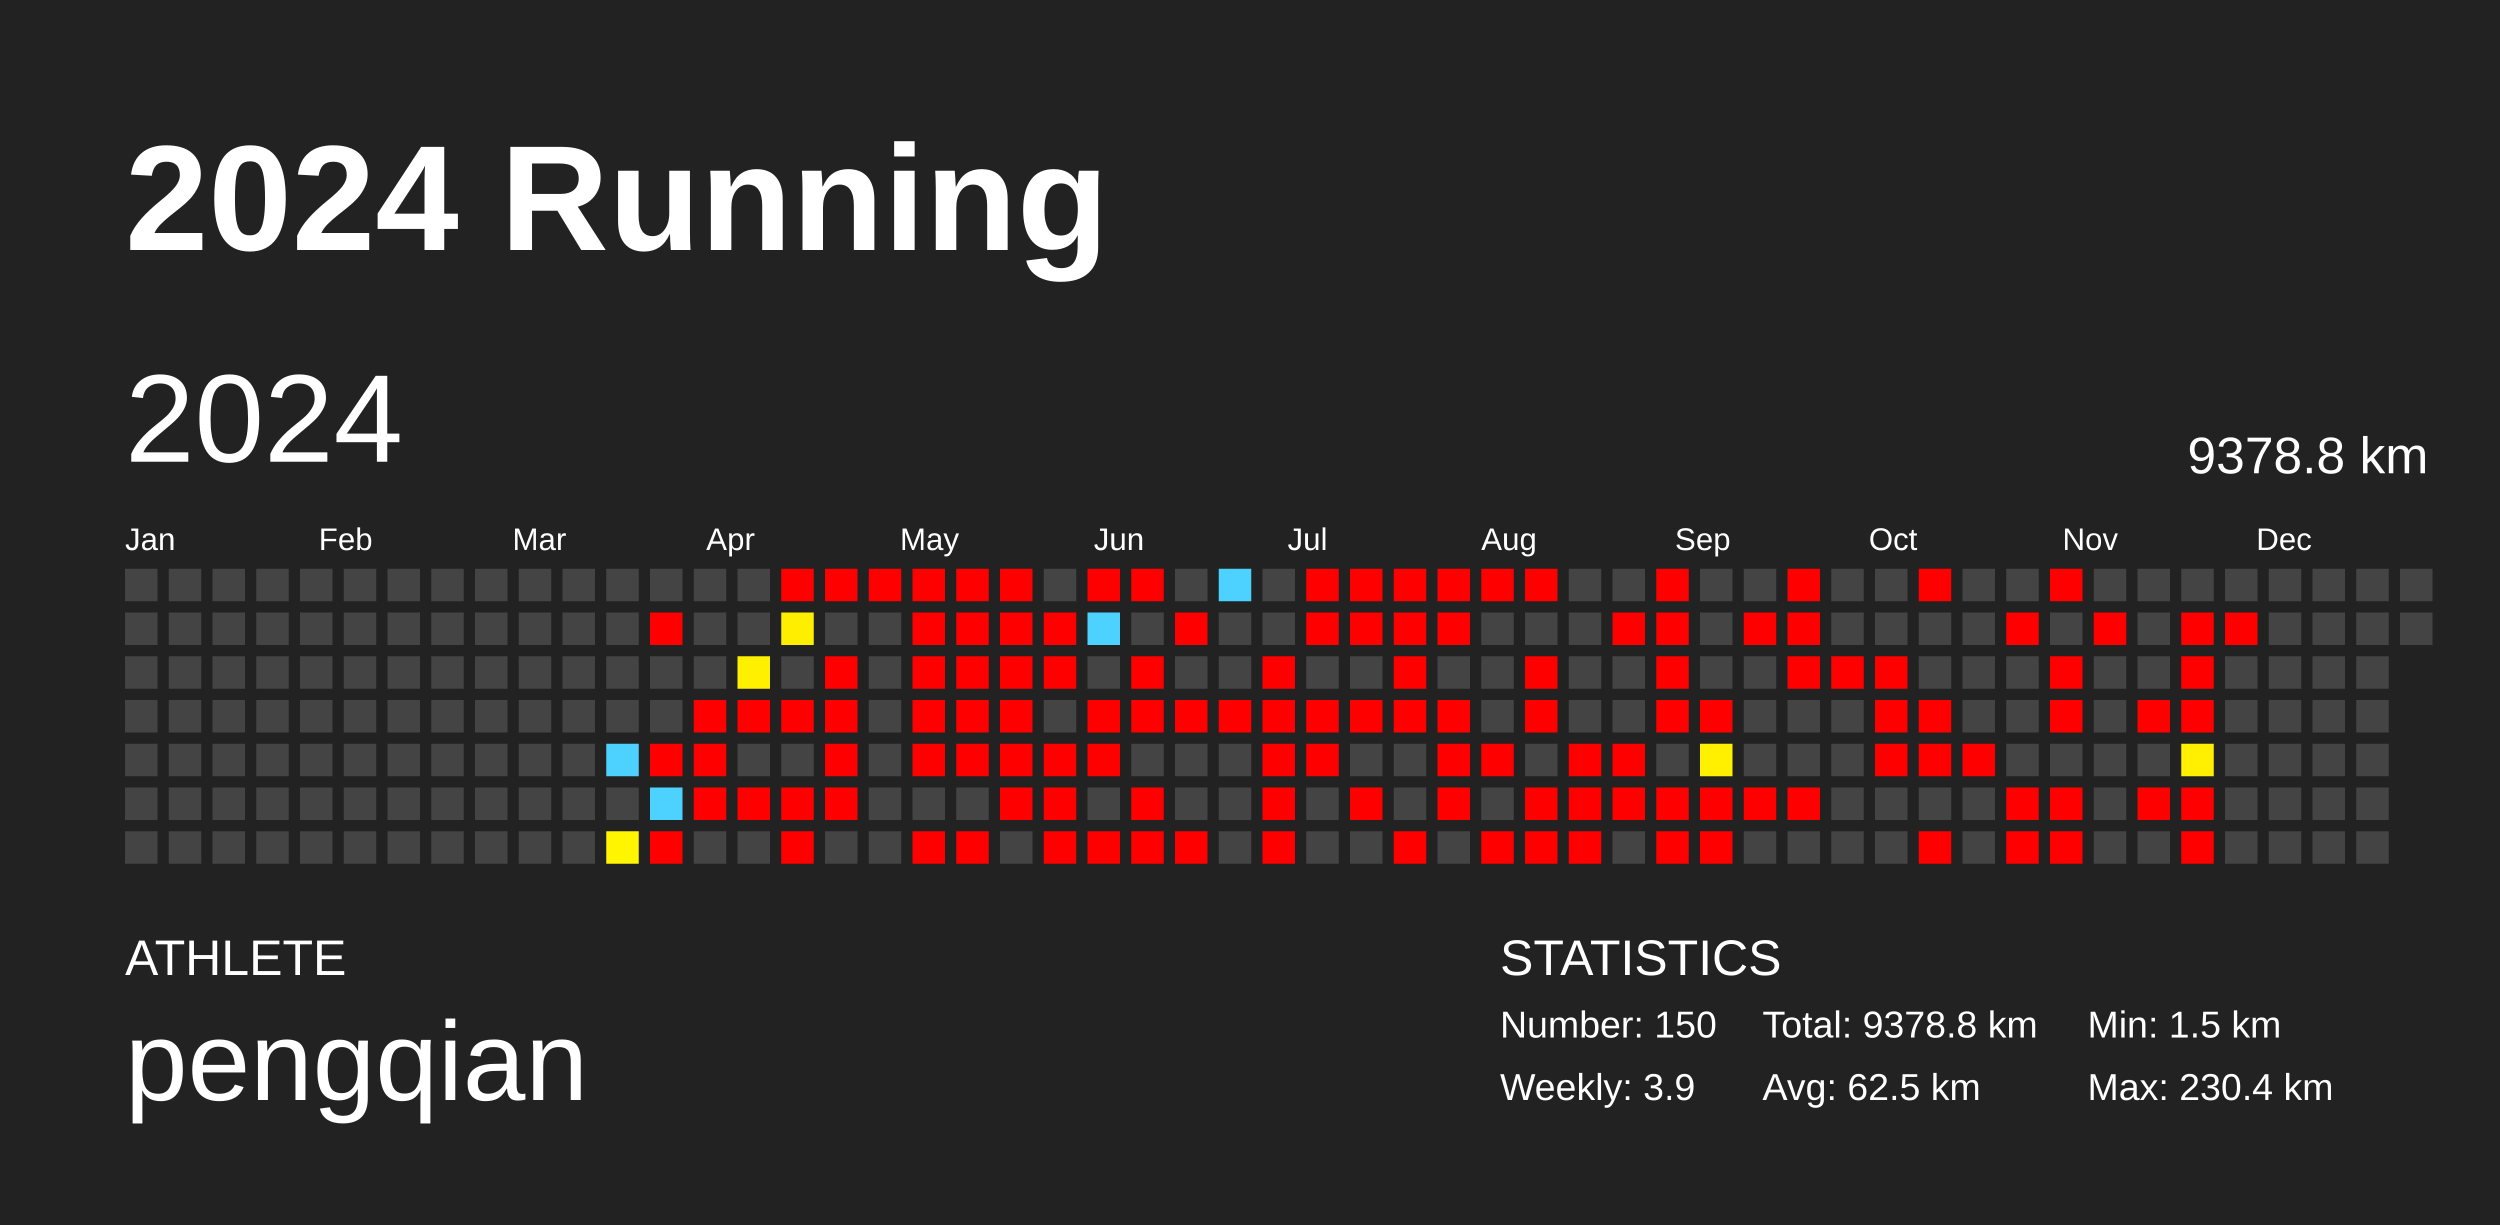
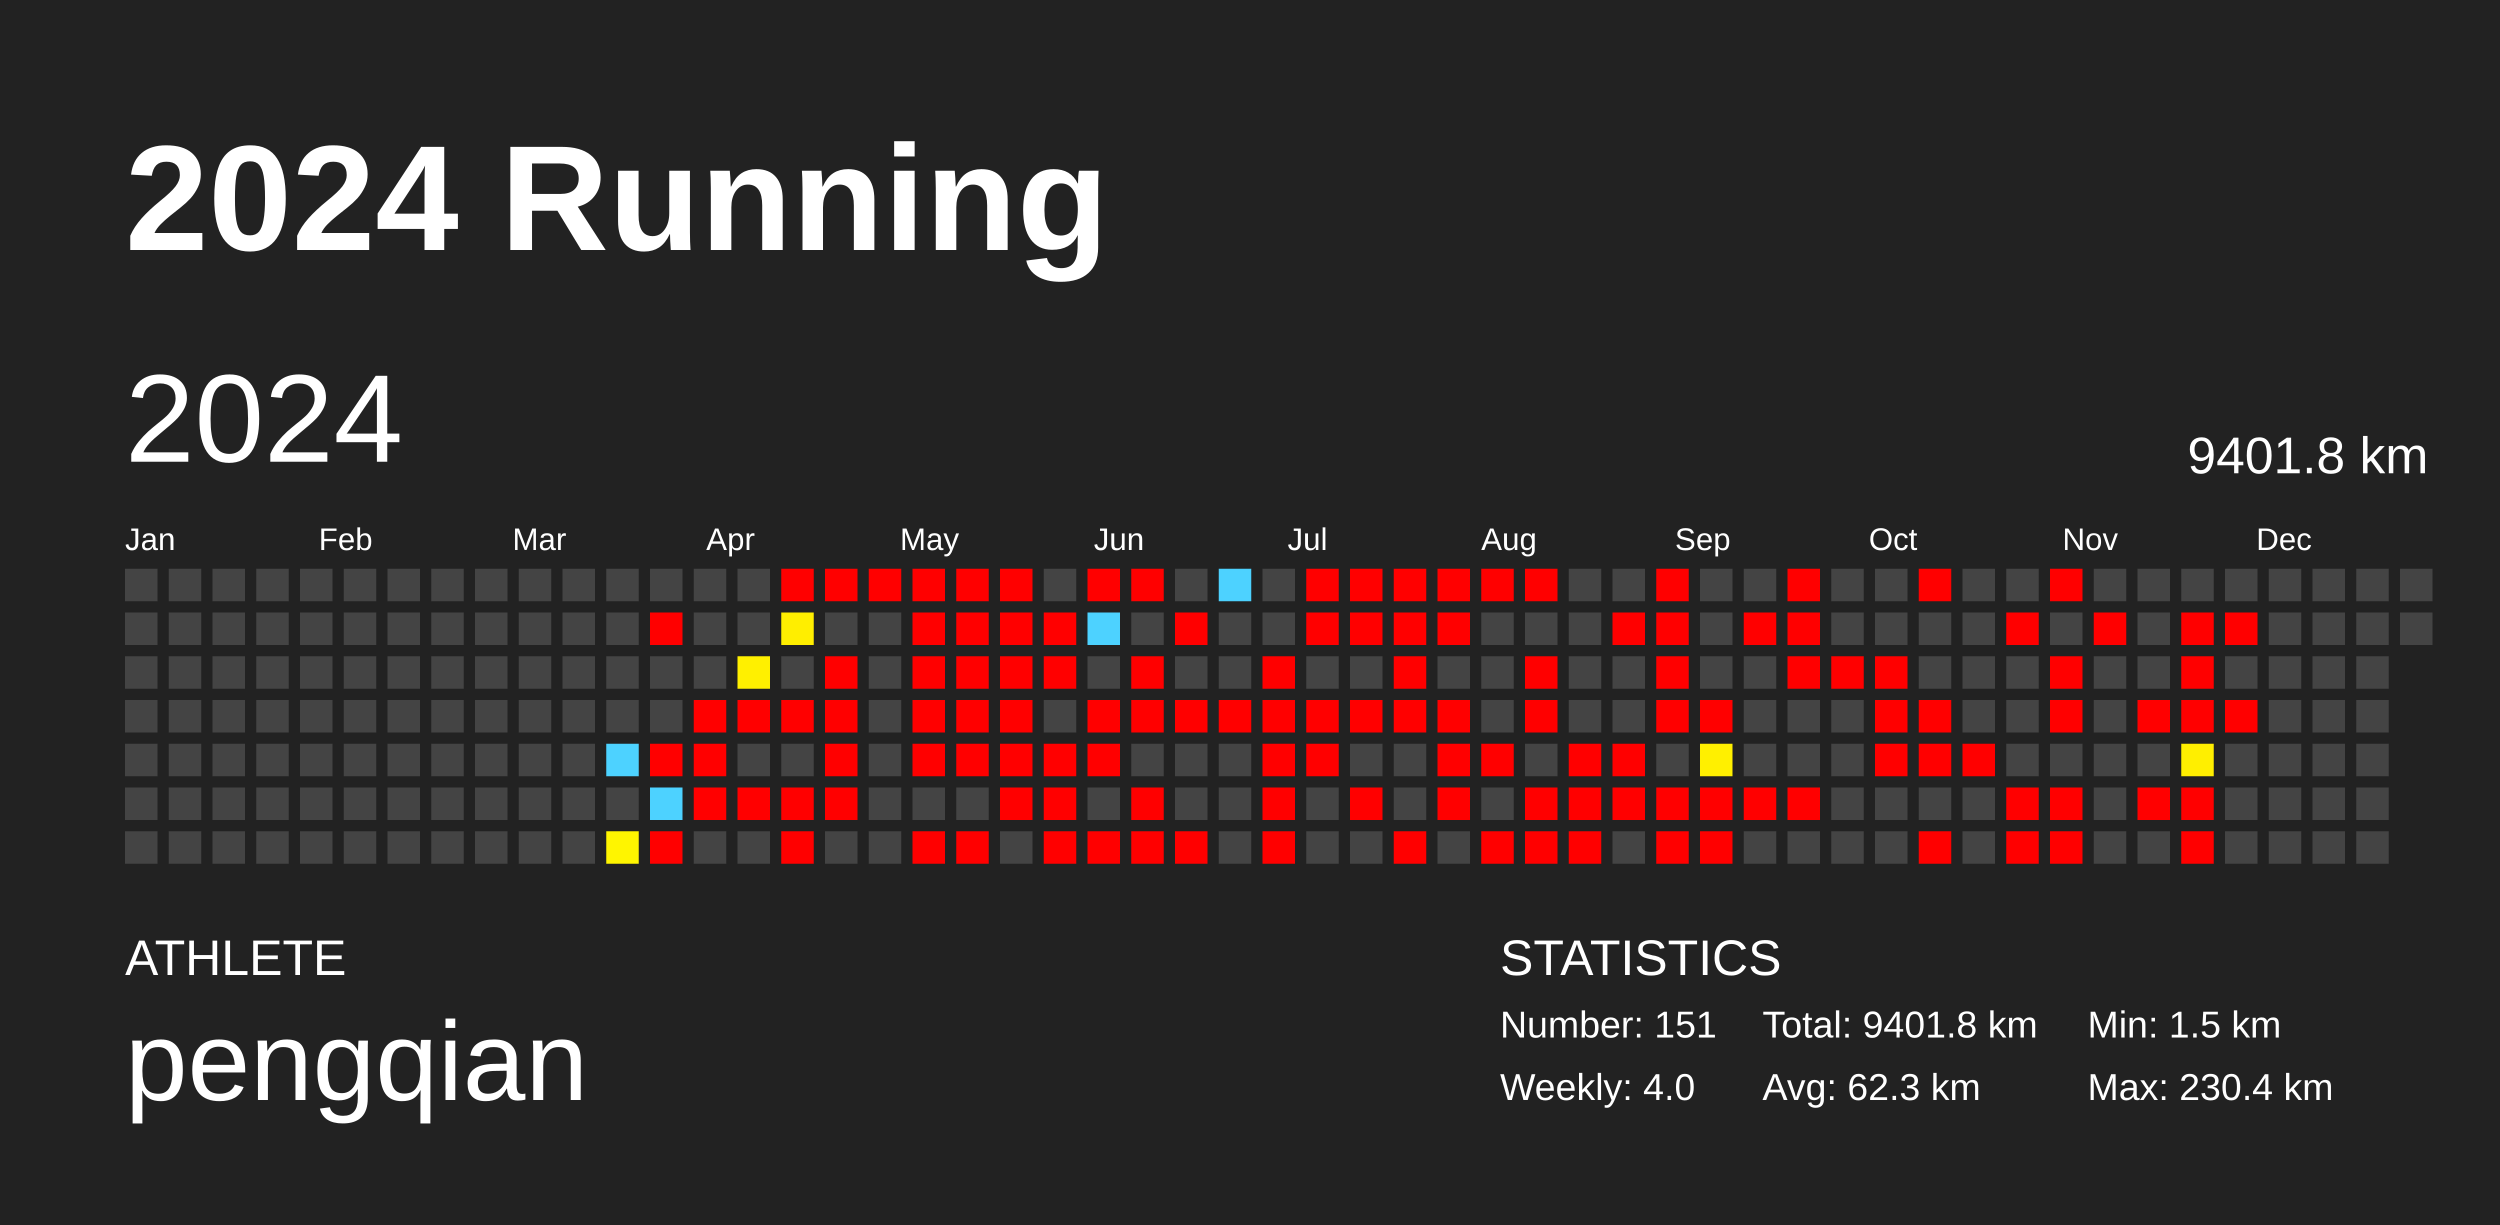
<svg xmlns="http://www.w3.org/2000/svg" baseProfile="full" height="98mm" version="1.1" viewBox="0,0,200,98" width="200mm">
  <defs />
  <rect fill="#222222" height="98" width="200" x="0" y="0" />
  <text fill="#FFFFFF" style="font-size:12px; font-family:Arial; font-weight:bold;" x="10" y="20">2024 Running</text>
  <text fill="#FFFFFF" style="font-size:4px; font-family:Arial" x="10" y="78">ATHLETE</text>
  <text fill="#FFFFFF" style="font-size:9px; font-family:Arial" x="10" y="88">pengqian</text>
  <text fill="#FFFFFF" style="font-size:4px; font-family:Arial" x="120" y="78">STATISTICS</text>
-   <text fill="#FFFFFF" style="font-size:3px; font-family:Arial" x="120" y="83">Number: 150</text>
-   <text fill="#FFFFFF" style="font-size:3px; font-family:Arial" x="120" y="88">Weekly: 3.9</text>
-   <text fill="#FFFFFF" style="font-size:3px; font-family:Arial" x="141" y="83">Total: 9378.8 km</text>
-   <text fill="#FFFFFF" style="font-size:3px; font-family:Arial" x="141" y="88">Avg: 62.5 km</text>
+   <text fill="#FFFFFF" style="font-size:3px; font-family:Arial" x="120" y="83">Number: 151</text>
+   <text fill="#FFFFFF" style="font-size:3px; font-family:Arial" x="120" y="88">Weekly: 4.0</text>
+   <text fill="#FFFFFF" style="font-size:3px; font-family:Arial" x="141" y="83">Total: 9401.8 km</text>
+   <text fill="#FFFFFF" style="font-size:3px; font-family:Arial" x="141" y="88">Avg: 62.3 km</text>
  <text fill="#FFFFFF" style="font-size:3px; font-family:Arial" x="167" y="83">Min: 1.5 km</text>
  <text fill="#FFFFFF" style="font-size:3px; font-family:Arial" x="167" y="88">Max: 230.4 km</text>
  <text dominant-baseline="hanging" fill="#FFFFFF" style="font-size:10.0px; font-family:Arial;" x="10" y="30">2024</text>
-   <text dominant-baseline="hanging" fill="#FFFFFF" style="font-size:4.125px; font-family:Arial;" x="175" y="35">9378.8 km</text>
+   <text dominant-baseline="hanging" fill="#FFFFFF" style="font-size:4.125px; font-family:Arial;" x="175" y="35">9401.8 km</text>
  <text fill="#FFFFFF" style="font-size:2.5px; font-family:Arial" x="10.0" y="44">Jan</text>
  <text fill="#FFFFFF" style="font-size:2.5px; font-family:Arial" x="25.5" y="44">Feb</text>
  <text fill="#FFFFFF" style="font-size:2.5px; font-family:Arial" x="41.0" y="44">Mar</text>
  <text fill="#FFFFFF" style="font-size:2.5px; font-family:Arial" x="56.5" y="44">Apr</text>
  <text fill="#FFFFFF" style="font-size:2.5px; font-family:Arial" x="72.0" y="44">May</text>
  <text fill="#FFFFFF" style="font-size:2.5px; font-family:Arial" x="87.5" y="44">Jun</text>
  <text fill="#FFFFFF" style="font-size:2.5px; font-family:Arial" x="103.0" y="44">Jul</text>
  <text fill="#FFFFFF" style="font-size:2.5px; font-family:Arial" x="118.5" y="44">Aug</text>
  <text fill="#FFFFFF" style="font-size:2.5px; font-family:Arial" x="134.0" y="44">Sep</text>
  <text fill="#FFFFFF" style="font-size:2.5px; font-family:Arial" x="149.5" y="44">Oct</text>
  <text fill="#FFFFFF" style="font-size:2.5px; font-family:Arial" x="165.0" y="44">Nov</text>
  <text fill="#FFFFFF" style="font-size:2.5px; font-family:Arial" x="180.5" y="44">Dec</text>
  <rect fill="#444444" height="2.6" width="2.6" x="10.0" y="45.5" />
  <rect fill="#444444" height="2.6" width="2.6" x="10.0" y="49.0" />
  <rect fill="#444444" height="2.6" width="2.6" x="10.0" y="52.5" />
  <rect fill="#444444" height="2.6" width="2.6" x="10.0" y="56.0" />
  <rect fill="#444444" height="2.6" width="2.6" x="10.0" y="59.5" />
  <rect fill="#444444" height="2.6" width="2.6" x="10.0" y="63.0" />
  <rect fill="#444444" height="2.6" width="2.6" x="10.0" y="66.5" />
  <rect fill="#444444" height="2.6" width="2.6" x="13.5" y="45.5" />
  <rect fill="#444444" height="2.6" width="2.6" x="13.5" y="49.0" />
  <rect fill="#444444" height="2.6" width="2.6" x="13.5" y="52.5" />
  <rect fill="#444444" height="2.6" width="2.6" x="13.5" y="56.0" />
  <rect fill="#444444" height="2.6" width="2.6" x="13.5" y="59.5" />
  <rect fill="#444444" height="2.6" width="2.6" x="13.5" y="63.0" />
  <rect fill="#444444" height="2.6" width="2.6" x="13.5" y="66.5" />
  <rect fill="#444444" height="2.6" width="2.6" x="17.0" y="45.5" />
  <rect fill="#444444" height="2.6" width="2.6" x="17.0" y="49.0" />
  <rect fill="#444444" height="2.6" width="2.6" x="17.0" y="52.5" />
  <rect fill="#444444" height="2.6" width="2.6" x="17.0" y="56.0" />
  <rect fill="#444444" height="2.6" width="2.6" x="17.0" y="59.5" />
  <rect fill="#444444" height="2.6" width="2.6" x="17.0" y="63.0" />
  <rect fill="#444444" height="2.6" width="2.6" x="17.0" y="66.5" />
  <rect fill="#444444" height="2.6" width="2.6" x="20.5" y="45.5" />
  <rect fill="#444444" height="2.6" width="2.6" x="20.5" y="49.0" />
  <rect fill="#444444" height="2.6" width="2.6" x="20.5" y="52.5" />
  <rect fill="#444444" height="2.6" width="2.6" x="20.5" y="56.0" />
  <rect fill="#444444" height="2.6" width="2.6" x="20.5" y="59.5" />
  <rect fill="#444444" height="2.6" width="2.6" x="20.5" y="63.0" />
  <rect fill="#444444" height="2.6" width="2.6" x="20.5" y="66.5" />
  <rect fill="#444444" height="2.6" width="2.6" x="24.0" y="45.5" />
  <rect fill="#444444" height="2.6" width="2.6" x="24.0" y="49.0" />
  <rect fill="#444444" height="2.6" width="2.6" x="24.0" y="52.5" />
  <rect fill="#444444" height="2.6" width="2.6" x="24.0" y="56.0" />
  <rect fill="#444444" height="2.6" width="2.6" x="24.0" y="59.5" />
  <rect fill="#444444" height="2.6" width="2.6" x="24.0" y="63.0" />
  <rect fill="#444444" height="2.6" width="2.6" x="24.0" y="66.5" />
  <rect fill="#444444" height="2.6" width="2.6" x="27.5" y="45.5" />
  <rect fill="#444444" height="2.6" width="2.6" x="27.5" y="49.0" />
  <rect fill="#444444" height="2.6" width="2.6" x="27.5" y="52.5" />
  <rect fill="#444444" height="2.6" width="2.6" x="27.5" y="56.0" />
  <rect fill="#444444" height="2.6" width="2.6" x="27.5" y="59.5" />
  <rect fill="#444444" height="2.6" width="2.6" x="27.5" y="63.0" />
  <rect fill="#444444" height="2.6" width="2.6" x="27.5" y="66.5" />
  <rect fill="#444444" height="2.6" width="2.6" x="31.0" y="45.5" />
  <rect fill="#444444" height="2.6" width="2.6" x="31.0" y="49.0" />
  <rect fill="#444444" height="2.6" width="2.6" x="31.0" y="52.5" />
  <rect fill="#444444" height="2.6" width="2.6" x="31.0" y="56.0" />
  <rect fill="#444444" height="2.6" width="2.6" x="31.0" y="59.5" />
  <rect fill="#444444" height="2.6" width="2.6" x="31.0" y="63.0" />
  <rect fill="#444444" height="2.6" width="2.6" x="31.0" y="66.5" />
  <rect fill="#444444" height="2.6" width="2.6" x="34.5" y="45.5" />
  <rect fill="#444444" height="2.6" width="2.6" x="34.5" y="49.0" />
  <rect fill="#444444" height="2.6" width="2.6" x="34.5" y="52.5" />
  <rect fill="#444444" height="2.6" width="2.6" x="34.5" y="56.0" />
  <rect fill="#444444" height="2.6" width="2.6" x="34.5" y="59.5" />
  <rect fill="#444444" height="2.6" width="2.6" x="34.5" y="63.0" />
  <rect fill="#444444" height="2.6" width="2.6" x="34.5" y="66.5" />
  <rect fill="#444444" height="2.6" width="2.6" x="38.0" y="45.5" />
  <rect fill="#444444" height="2.6" width="2.6" x="38.0" y="49.0" />
  <rect fill="#444444" height="2.6" width="2.6" x="38.0" y="52.5" />
  <rect fill="#444444" height="2.6" width="2.6" x="38.0" y="56.0" />
  <rect fill="#444444" height="2.6" width="2.6" x="38.0" y="59.5" />
  <rect fill="#444444" height="2.6" width="2.6" x="38.0" y="63.0" />
  <rect fill="#444444" height="2.6" width="2.6" x="38.0" y="66.5" />
  <rect fill="#444444" height="2.6" width="2.6" x="41.5" y="45.5" />
  <rect fill="#444444" height="2.6" width="2.6" x="41.5" y="49.0" />
  <rect fill="#444444" height="2.6" width="2.6" x="41.5" y="52.5" />
  <rect fill="#444444" height="2.6" width="2.6" x="41.5" y="56.0" />
  <rect fill="#444444" height="2.6" width="2.6" x="41.5" y="59.5" />
  <rect fill="#444444" height="2.6" width="2.6" x="41.5" y="63.0" />
  <rect fill="#444444" height="2.6" width="2.6" x="41.5" y="66.5" />
  <rect fill="#444444" height="2.6" width="2.6" x="45.0" y="45.5" />
  <rect fill="#444444" height="2.6" width="2.6" x="45.0" y="49.0" />
  <rect fill="#444444" height="2.6" width="2.6" x="45.0" y="52.5" />
  <rect fill="#444444" height="2.6" width="2.6" x="45.0" y="56.0" />
  <rect fill="#444444" height="2.6" width="2.6" x="45.0" y="59.5" />
  <rect fill="#444444" height="2.6" width="2.6" x="45.0" y="63.0" />
  <rect fill="#444444" height="2.6" width="2.6" x="45.0" y="66.5" />
  <rect fill="#444444" height="2.6" width="2.6" x="48.5" y="45.5" />
  <rect fill="#444444" height="2.6" width="2.6" x="48.5" y="49.0" />
  <rect fill="#444444" height="2.6" width="2.6" x="48.5" y="52.5" />
  <rect fill="#444444" height="2.6" width="2.6" x="48.5" y="56.0" />
  <rect fill="#4dd2ff" height="2.6" width="2.6" x="48.5" y="59.5" />
  <rect fill="#444444" height="2.6" width="2.6" x="48.5" y="63.0" />
  <rect fill="#fff500" height="2.6" width="2.6" x="48.5" y="66.5" />
  <rect fill="#444444" height="2.6" width="2.6" x="52.0" y="45.5" />
  <rect fill="red" height="2.6" width="2.6" x="52.0" y="49.0" />
  <rect fill="#444444" height="2.6" width="2.6" x="52.0" y="52.5" />
  <rect fill="#444444" height="2.6" width="2.6" x="52.0" y="56.0" />
  <rect fill="red" height="2.6" width="2.6" x="52.0" y="59.5" />
  <rect fill="#4dd2ff" height="2.6" width="2.6" x="52.0" y="63.0" />
  <rect fill="red" height="2.6" width="2.6" x="52.0" y="66.5" />
  <rect fill="#444444" height="2.6" width="2.6" x="55.5" y="45.5" />
  <rect fill="#444444" height="2.6" width="2.6" x="55.5" y="49.0" />
  <rect fill="#444444" height="2.6" width="2.6" x="55.5" y="52.5" />
  <rect fill="red" height="2.6" width="2.6" x="55.5" y="56.0" />
  <rect fill="red" height="2.6" width="2.6" x="55.5" y="59.5" />
  <rect fill="red" height="2.6" width="2.6" x="55.5" y="63.0" />
  <rect fill="#444444" height="2.6" width="2.6" x="55.5" y="66.5" />
  <rect fill="#444444" height="2.6" width="2.6" x="59.0" y="45.5" />
  <rect fill="#444444" height="2.6" width="2.6" x="59.0" y="49.0" />
  <rect fill="#fff000" height="2.6" width="2.6" x="59.0" y="52.5" />
  <rect fill="red" height="2.6" width="2.6" x="59.0" y="56.0" />
  <rect fill="#444444" height="2.6" width="2.6" x="59.0" y="59.5" />
  <rect fill="red" height="2.6" width="2.6" x="59.0" y="63.0" />
  <rect fill="#444444" height="2.6" width="2.6" x="59.0" y="66.5" />
  <rect fill="red" height="2.6" width="2.6" x="62.5" y="45.5" />
  <rect fill="#ffee00" height="2.6" width="2.6" x="62.5" y="49.0" />
  <rect fill="#444444" height="2.6" width="2.6" x="62.5" y="52.5" />
  <rect fill="red" height="2.6" width="2.6" x="62.5" y="56.0" />
  <rect fill="#444444" height="2.6" width="2.6" x="62.5" y="59.5" />
  <rect fill="red" height="2.6" width="2.6" x="62.5" y="63.0" />
  <rect fill="red" height="2.6" width="2.6" x="62.5" y="66.5" />
  <rect fill="red" height="2.6" width="2.6" x="66.0" y="45.5" />
  <rect fill="#444444" height="2.6" width="2.6" x="66.0" y="49.0" />
  <rect fill="red" height="2.6" width="2.6" x="66.0" y="52.5" />
  <rect fill="red" height="2.6" width="2.6" x="66.0" y="56.0" />
  <rect fill="red" height="2.6" width="2.6" x="66.0" y="59.5" />
  <rect fill="red" height="2.6" width="2.6" x="66.0" y="63.0" />
  <rect fill="#444444" height="2.6" width="2.6" x="66.0" y="66.5" />
  <rect fill="red" height="2.6" width="2.6" x="69.5" y="45.5" />
  <rect fill="#444444" height="2.6" width="2.6" x="69.5" y="49.0" />
  <rect fill="#444444" height="2.6" width="2.6" x="69.5" y="52.5" />
  <rect fill="#444444" height="2.6" width="2.6" x="69.5" y="56.0" />
  <rect fill="#444444" height="2.6" width="2.6" x="69.5" y="59.5" />
  <rect fill="#444444" height="2.6" width="2.6" x="69.5" y="63.0" />
  <rect fill="#444444" height="2.6" width="2.6" x="69.5" y="66.5" />
  <rect fill="red" height="2.6" width="2.6" x="73.0" y="45.5" />
  <rect fill="red" height="2.6" width="2.6" x="73.0" y="49.0" />
  <rect fill="red" height="2.6" width="2.6" x="73.0" y="52.5" />
  <rect fill="red" height="2.6" width="2.6" x="73.0" y="56.0" />
  <rect fill="red" height="2.6" width="2.6" x="73.0" y="59.5" />
  <rect fill="#444444" height="2.6" width="2.6" x="73.0" y="63.0" />
  <rect fill="red" height="2.6" width="2.6" x="73.0" y="66.5" />
  <rect fill="red" height="2.6" width="2.6" x="76.5" y="45.5" />
  <rect fill="red" height="2.6" width="2.6" x="76.5" y="49.0" />
  <rect fill="red" height="2.6" width="2.6" x="76.5" y="52.5" />
  <rect fill="red" height="2.6" width="2.6" x="76.5" y="56.0" />
  <rect fill="red" height="2.6" width="2.6" x="76.5" y="59.5" />
  <rect fill="#444444" height="2.6" width="2.6" x="76.5" y="63.0" />
  <rect fill="red" height="2.6" width="2.6" x="76.5" y="66.5" />
  <rect fill="red" height="2.6" width="2.6" x="80.0" y="45.5" />
  <rect fill="red" height="2.6" width="2.6" x="80.0" y="49.0" />
  <rect fill="red" height="2.6" width="2.6" x="80.0" y="52.5" />
  <rect fill="red" height="2.6" width="2.6" x="80.0" y="56.0" />
  <rect fill="red" height="2.6" width="2.6" x="80.0" y="59.5" />
  <rect fill="red" height="2.6" width="2.6" x="80.0" y="63.0" />
  <rect fill="#444444" height="2.6" width="2.6" x="80.0" y="66.5" />
  <rect fill="#444444" height="2.6" width="2.6" x="83.5" y="45.5" />
  <rect fill="red" height="2.6" width="2.6" x="83.5" y="49.0" />
  <rect fill="red" height="2.6" width="2.6" x="83.5" y="52.5" />
  <rect fill="#444444" height="2.6" width="2.6" x="83.5" y="56.0" />
  <rect fill="red" height="2.6" width="2.6" x="83.5" y="59.5" />
  <rect fill="red" height="2.6" width="2.6" x="83.5" y="63.0" />
  <rect fill="red" height="2.6" width="2.6" x="83.5" y="66.5" />
  <rect fill="red" height="2.6" width="2.6" x="87.0" y="45.5" />
  <rect fill="#4dd2ff" height="2.6" width="2.6" x="87.0" y="49.0" />
  <rect fill="#444444" height="2.6" width="2.6" x="87.0" y="52.5" />
  <rect fill="red" height="2.6" width="2.6" x="87.0" y="56.0" />
  <rect fill="red" height="2.6" width="2.6" x="87.0" y="59.5" />
  <rect fill="#444444" height="2.6" width="2.6" x="87.0" y="63.0" />
  <rect fill="red" height="2.6" width="2.6" x="87.0" y="66.5" />
  <rect fill="red" height="2.6" width="2.6" x="90.5" y="45.5" />
  <rect fill="#444444" height="2.6" width="2.6" x="90.5" y="49.0" />
  <rect fill="red" height="2.6" width="2.6" x="90.5" y="52.5" />
  <rect fill="red" height="2.6" width="2.6" x="90.5" y="56.0" />
  <rect fill="#444444" height="2.6" width="2.6" x="90.5" y="59.5" />
  <rect fill="red" height="2.6" width="2.6" x="90.5" y="63.0" />
  <rect fill="red" height="2.6" width="2.6" x="90.5" y="66.5" />
  <rect fill="#444444" height="2.6" width="2.6" x="94.0" y="45.5" />
  <rect fill="red" height="2.6" width="2.6" x="94.0" y="49.0" />
  <rect fill="#444444" height="2.6" width="2.6" x="94.0" y="52.5" />
  <rect fill="red" height="2.6" width="2.6" x="94.0" y="56.0" />
  <rect fill="#444444" height="2.6" width="2.6" x="94.0" y="59.5" />
  <rect fill="#444444" height="2.6" width="2.6" x="94.0" y="63.0" />
  <rect fill="red" height="2.6" width="2.6" x="94.0" y="66.5" />
  <rect fill="#4dd2ff" height="2.6" width="2.6" x="97.5" y="45.5" />
  <rect fill="#444444" height="2.6" width="2.6" x="97.5" y="49.0" />
  <rect fill="#444444" height="2.6" width="2.6" x="97.5" y="52.5" />
  <rect fill="red" height="2.6" width="2.6" x="97.5" y="56.0" />
  <rect fill="#444444" height="2.6" width="2.6" x="97.5" y="59.5" />
  <rect fill="#444444" height="2.6" width="2.6" x="97.5" y="63.0" />
  <rect fill="#444444" height="2.6" width="2.6" x="97.5" y="66.5" />
  <rect fill="#444444" height="2.6" width="2.6" x="101.0" y="45.5" />
  <rect fill="#444444" height="2.6" width="2.6" x="101.0" y="49.0" />
  <rect fill="red" height="2.6" width="2.6" x="101.0" y="52.5" />
  <rect fill="red" height="2.6" width="2.6" x="101.0" y="56.0" />
  <rect fill="red" height="2.6" width="2.6" x="101.0" y="59.5" />
  <rect fill="red" height="2.6" width="2.6" x="101.0" y="63.0" />
  <rect fill="red" height="2.6" width="2.6" x="101.0" y="66.5" />
  <rect fill="red" height="2.6" width="2.6" x="104.5" y="45.5" />
  <rect fill="red" height="2.6" width="2.6" x="104.5" y="49.0" />
  <rect fill="#444444" height="2.6" width="2.6" x="104.5" y="52.5" />
  <rect fill="red" height="2.6" width="2.6" x="104.5" y="56.0" />
  <rect fill="red" height="2.6" width="2.6" x="104.5" y="59.5" />
  <rect fill="#444444" height="2.6" width="2.6" x="104.5" y="63.0" />
  <rect fill="#444444" height="2.6" width="2.6" x="104.5" y="66.5" />
  <rect fill="red" height="2.6" width="2.6" x="108.0" y="45.5" />
  <rect fill="red" height="2.6" width="2.6" x="108.0" y="49.0" />
  <rect fill="#444444" height="2.6" width="2.6" x="108.0" y="52.5" />
  <rect fill="red" height="2.6" width="2.6" x="108.0" y="56.0" />
  <rect fill="#444444" height="2.6" width="2.6" x="108.0" y="59.5" />
  <rect fill="red" height="2.6" width="2.6" x="108.0" y="63.0" />
  <rect fill="#444444" height="2.6" width="2.6" x="108.0" y="66.5" />
  <rect fill="red" height="2.6" width="2.6" x="111.5" y="45.5" />
  <rect fill="red" height="2.6" width="2.6" x="111.5" y="49.0" />
  <rect fill="red" height="2.6" width="2.6" x="111.5" y="52.5" />
  <rect fill="red" height="2.6" width="2.6" x="111.5" y="56.0" />
  <rect fill="#444444" height="2.6" width="2.6" x="111.5" y="59.5" />
  <rect fill="#444444" height="2.6" width="2.6" x="111.5" y="63.0" />
  <rect fill="red" height="2.6" width="2.6" x="111.5" y="66.5" />
  <rect fill="red" height="2.6" width="2.6" x="115.0" y="45.5" />
  <rect fill="red" height="2.6" width="2.6" x="115.0" y="49.0" />
  <rect fill="#444444" height="2.6" width="2.6" x="115.0" y="52.5" />
  <rect fill="red" height="2.6" width="2.6" x="115.0" y="56.0" />
  <rect fill="red" height="2.6" width="2.6" x="115.0" y="59.5" />
  <rect fill="red" height="2.6" width="2.6" x="115.0" y="63.0" />
  <rect fill="#444444" height="2.6" width="2.6" x="115.0" y="66.5" />
  <rect fill="red" height="2.6" width="2.6" x="118.5" y="45.5" />
  <rect fill="#444444" height="2.6" width="2.6" x="118.5" y="49.0" />
  <rect fill="#444444" height="2.6" width="2.6" x="118.5" y="52.5" />
  <rect fill="#444444" height="2.6" width="2.6" x="118.5" y="56.0" />
  <rect fill="red" height="2.6" width="2.6" x="118.5" y="59.5" />
  <rect fill="#444444" height="2.6" width="2.6" x="118.5" y="63.0" />
  <rect fill="red" height="2.6" width="2.6" x="118.5" y="66.5" />
  <rect fill="red" height="2.6" width="2.6" x="122.0" y="45.5" />
  <rect fill="#444444" height="2.6" width="2.6" x="122.0" y="49.0" />
  <rect fill="red" height="2.6" width="2.6" x="122.0" y="52.5" />
  <rect fill="red" height="2.6" width="2.6" x="122.0" y="56.0" />
  <rect fill="#444444" height="2.6" width="2.6" x="122.0" y="59.5" />
  <rect fill="red" height="2.6" width="2.6" x="122.0" y="63.0" />
  <rect fill="red" height="2.6" width="2.6" x="122.0" y="66.5" />
  <rect fill="#444444" height="2.6" width="2.6" x="125.5" y="45.5" />
  <rect fill="#444444" height="2.6" width="2.6" x="125.5" y="49.0" />
  <rect fill="#444444" height="2.6" width="2.6" x="125.5" y="52.5" />
  <rect fill="#444444" height="2.6" width="2.6" x="125.5" y="56.0" />
  <rect fill="red" height="2.6" width="2.6" x="125.5" y="59.5" />
  <rect fill="red" height="2.6" width="2.6" x="125.5" y="63.0" />
  <rect fill="red" height="2.6" width="2.6" x="125.5" y="66.5" />
  <rect fill="#444444" height="2.6" width="2.6" x="129.0" y="45.5" />
  <rect fill="red" height="2.6" width="2.6" x="129.0" y="49.0" />
  <rect fill="#444444" height="2.6" width="2.6" x="129.0" y="52.5" />
  <rect fill="#444444" height="2.6" width="2.6" x="129.0" y="56.0" />
  <rect fill="red" height="2.6" width="2.6" x="129.0" y="59.5" />
  <rect fill="red" height="2.6" width="2.6" x="129.0" y="63.0" />
  <rect fill="#444444" height="2.6" width="2.6" x="129.0" y="66.5" />
  <rect fill="red" height="2.6" width="2.6" x="132.5" y="45.5" />
  <rect fill="red" height="2.6" width="2.6" x="132.5" y="49.0" />
  <rect fill="red" height="2.6" width="2.6" x="132.5" y="52.5" />
  <rect fill="red" height="2.6" width="2.6" x="132.5" y="56.0" />
  <rect fill="#444444" height="2.6" width="2.6" x="132.5" y="59.5" />
  <rect fill="red" height="2.6" width="2.6" x="132.5" y="63.0" />
  <rect fill="red" height="2.6" width="2.6" x="132.5" y="66.5" />
  <rect fill="#444444" height="2.6" width="2.6" x="136.0" y="45.5" />
  <rect fill="#444444" height="2.6" width="2.6" x="136.0" y="49.0" />
  <rect fill="#444444" height="2.6" width="2.6" x="136.0" y="52.5" />
  <rect fill="red" height="2.6" width="2.6" x="136.0" y="56.0" />
  <rect fill="#fff000" height="2.6" width="2.6" x="136.0" y="59.5" />
  <rect fill="red" height="2.6" width="2.6" x="136.0" y="63.0" />
  <rect fill="red" height="2.6" width="2.6" x="136.0" y="66.5" />
  <rect fill="#444444" height="2.6" width="2.6" x="139.5" y="45.5" />
  <rect fill="red" height="2.6" width="2.6" x="139.5" y="49.0" />
  <rect fill="#444444" height="2.6" width="2.6" x="139.5" y="52.5" />
  <rect fill="#444444" height="2.6" width="2.6" x="139.5" y="56.0" />
  <rect fill="#444444" height="2.6" width="2.6" x="139.5" y="59.5" />
  <rect fill="red" height="2.6" width="2.6" x="139.5" y="63.0" />
  <rect fill="#444444" height="2.6" width="2.6" x="139.5" y="66.5" />
  <rect fill="red" height="2.6" width="2.6" x="143.0" y="45.5" />
  <rect fill="red" height="2.6" width="2.6" x="143.0" y="49.0" />
  <rect fill="red" height="2.6" width="2.6" x="143.0" y="52.5" />
  <rect fill="#444444" height="2.6" width="2.6" x="143.0" y="56.0" />
  <rect fill="#444444" height="2.6" width="2.6" x="143.0" y="59.5" />
  <rect fill="red" height="2.6" width="2.6" x="143.0" y="63.0" />
  <rect fill="#444444" height="2.6" width="2.6" x="143.0" y="66.5" />
  <rect fill="#444444" height="2.6" width="2.6" x="146.5" y="45.5" />
  <rect fill="#444444" height="2.6" width="2.6" x="146.5" y="49.0" />
  <rect fill="red" height="2.6" width="2.6" x="146.5" y="52.5" />
  <rect fill="#444444" height="2.6" width="2.6" x="146.5" y="56.0" />
  <rect fill="#444444" height="2.6" width="2.6" x="146.5" y="59.5" />
  <rect fill="#444444" height="2.6" width="2.6" x="146.5" y="63.0" />
  <rect fill="#444444" height="2.6" width="2.6" x="146.5" y="66.5" />
  <rect fill="#444444" height="2.6" width="2.6" x="150.0" y="45.5" />
  <rect fill="#444444" height="2.6" width="2.6" x="150.0" y="49.0" />
  <rect fill="red" height="2.6" width="2.6" x="150.0" y="52.5" />
  <rect fill="red" height="2.6" width="2.6" x="150.0" y="56.0" />
  <rect fill="red" height="2.6" width="2.6" x="150.0" y="59.5" />
  <rect fill="#444444" height="2.6" width="2.6" x="150.0" y="63.0" />
  <rect fill="#444444" height="2.6" width="2.6" x="150.0" y="66.5" />
  <rect fill="red" height="2.6" width="2.6" x="153.5" y="45.5" />
  <rect fill="#444444" height="2.6" width="2.6" x="153.5" y="49.0" />
  <rect fill="#444444" height="2.6" width="2.6" x="153.5" y="52.5" />
  <rect fill="red" height="2.6" width="2.6" x="153.5" y="56.0" />
  <rect fill="red" height="2.6" width="2.6" x="153.5" y="59.5" />
  <rect fill="#444444" height="2.6" width="2.6" x="153.5" y="63.0" />
  <rect fill="red" height="2.6" width="2.6" x="153.5" y="66.5" />
  <rect fill="#444444" height="2.6" width="2.6" x="157.0" y="45.5" />
  <rect fill="#444444" height="2.6" width="2.6" x="157.0" y="49.0" />
  <rect fill="#444444" height="2.6" width="2.6" x="157.0" y="52.5" />
  <rect fill="#444444" height="2.6" width="2.6" x="157.0" y="56.0" />
  <rect fill="red" height="2.6" width="2.6" x="157.0" y="59.5" />
  <rect fill="#444444" height="2.6" width="2.6" x="157.0" y="63.0" />
  <rect fill="#444444" height="2.6" width="2.6" x="157.0" y="66.5" />
  <rect fill="#444444" height="2.6" width="2.6" x="160.5" y="45.5" />
  <rect fill="red" height="2.6" width="2.6" x="160.5" y="49.0" />
  <rect fill="#444444" height="2.6" width="2.6" x="160.5" y="52.5" />
  <rect fill="#444444" height="2.6" width="2.6" x="160.5" y="56.0" />
  <rect fill="#444444" height="2.6" width="2.6" x="160.5" y="59.5" />
  <rect fill="red" height="2.6" width="2.6" x="160.5" y="63.0" />
  <rect fill="red" height="2.6" width="2.6" x="160.5" y="66.5" />
  <rect fill="red" height="2.6" width="2.6" x="164.0" y="45.5" />
  <rect fill="#444444" height="2.6" width="2.6" x="164.0" y="49.0" />
  <rect fill="red" height="2.6" width="2.6" x="164.0" y="52.5" />
  <rect fill="red" height="2.6" width="2.6" x="164.0" y="56.0" />
  <rect fill="#444444" height="2.6" width="2.6" x="164.0" y="59.5" />
  <rect fill="red" height="2.6" width="2.6" x="164.0" y="63.0" />
  <rect fill="red" height="2.6" width="2.6" x="164.0" y="66.5" />
  <rect fill="#444444" height="2.6" width="2.6" x="167.5" y="45.5" />
  <rect fill="red" height="2.6" width="2.6" x="167.5" y="49.0" />
  <rect fill="#444444" height="2.6" width="2.6" x="167.5" y="52.5" />
  <rect fill="#444444" height="2.6" width="2.6" x="167.5" y="56.0" />
  <rect fill="#444444" height="2.6" width="2.6" x="167.5" y="59.5" />
  <rect fill="#444444" height="2.6" width="2.6" x="167.5" y="63.0" />
  <rect fill="#444444" height="2.6" width="2.6" x="167.5" y="66.5" />
  <rect fill="#444444" height="2.6" width="2.6" x="171.0" y="45.5" />
  <rect fill="#444444" height="2.6" width="2.6" x="171.0" y="49.0" />
  <rect fill="#444444" height="2.6" width="2.6" x="171.0" y="52.5" />
  <rect fill="red" height="2.6" width="2.6" x="171.0" y="56.0" />
  <rect fill="#444444" height="2.6" width="2.6" x="171.0" y="59.5" />
  <rect fill="red" height="2.6" width="2.6" x="171.0" y="63.0" />
  <rect fill="#444444" height="2.6" width="2.6" x="171.0" y="66.5" />
  <rect fill="#444444" height="2.6" width="2.6" x="174.5" y="45.5" />
  <rect fill="red" height="2.6" width="2.6" x="174.5" y="49.0" />
  <rect fill="red" height="2.6" width="2.6" x="174.5" y="52.5" />
  <rect fill="red" height="2.6" width="2.6" x="174.5" y="56.0" />
  <rect fill="#ffef00" height="2.6" width="2.6" x="174.5" y="59.5" />
  <rect fill="red" height="2.6" width="2.6" x="174.5" y="63.0" />
  <rect fill="red" height="2.6" width="2.6" x="174.5" y="66.5" />
  <rect fill="#444444" height="2.6" width="2.6" x="178.0" y="45.5" />
  <rect fill="red" height="2.6" width="2.6" x="178.0" y="49.0" />
  <rect fill="#444444" height="2.6" width="2.6" x="178.0" y="52.5" />
-   <rect fill="#444444" height="2.6" width="2.6" x="178.0" y="56.0" />
+   <rect fill="red" height="2.6" width="2.6" x="178.0" y="56.0" />
  <rect fill="#444444" height="2.6" width="2.6" x="178.0" y="59.5" />
  <rect fill="#444444" height="2.6" width="2.6" x="178.0" y="63.0" />
  <rect fill="#444444" height="2.6" width="2.6" x="178.0" y="66.5" />
  <rect fill="#444444" height="2.6" width="2.6" x="181.5" y="45.5" />
  <rect fill="#444444" height="2.6" width="2.6" x="181.5" y="49.0" />
  <rect fill="#444444" height="2.6" width="2.6" x="181.5" y="52.5" />
  <rect fill="#444444" height="2.6" width="2.6" x="181.5" y="56.0" />
  <rect fill="#444444" height="2.6" width="2.6" x="181.5" y="59.5" />
  <rect fill="#444444" height="2.6" width="2.6" x="181.5" y="63.0" />
  <rect fill="#444444" height="2.6" width="2.6" x="181.5" y="66.5" />
  <rect fill="#444444" height="2.6" width="2.6" x="185.0" y="45.5" />
  <rect fill="#444444" height="2.6" width="2.6" x="185.0" y="49.0" />
  <rect fill="#444444" height="2.6" width="2.6" x="185.0" y="52.5" />
  <rect fill="#444444" height="2.6" width="2.6" x="185.0" y="56.0" />
  <rect fill="#444444" height="2.6" width="2.6" x="185.0" y="59.5" />
  <rect fill="#444444" height="2.6" width="2.6" x="185.0" y="63.0" />
  <rect fill="#444444" height="2.6" width="2.6" x="185.0" y="66.5" />
  <rect fill="#444444" height="2.6" width="2.6" x="188.5" y="45.5" />
  <rect fill="#444444" height="2.6" width="2.6" x="188.5" y="49.0" />
  <rect fill="#444444" height="2.6" width="2.6" x="188.5" y="52.5" />
  <rect fill="#444444" height="2.6" width="2.6" x="188.5" y="56.0" />
  <rect fill="#444444" height="2.6" width="2.6" x="188.5" y="59.5" />
  <rect fill="#444444" height="2.6" width="2.6" x="188.5" y="63.0" />
  <rect fill="#444444" height="2.6" width="2.6" x="188.5" y="66.5" />
  <rect fill="#444444" height="2.6" width="2.6" x="192.0" y="45.5" />
  <rect fill="#444444" height="2.6" width="2.6" x="192.0" y="49.0" />
</svg>
